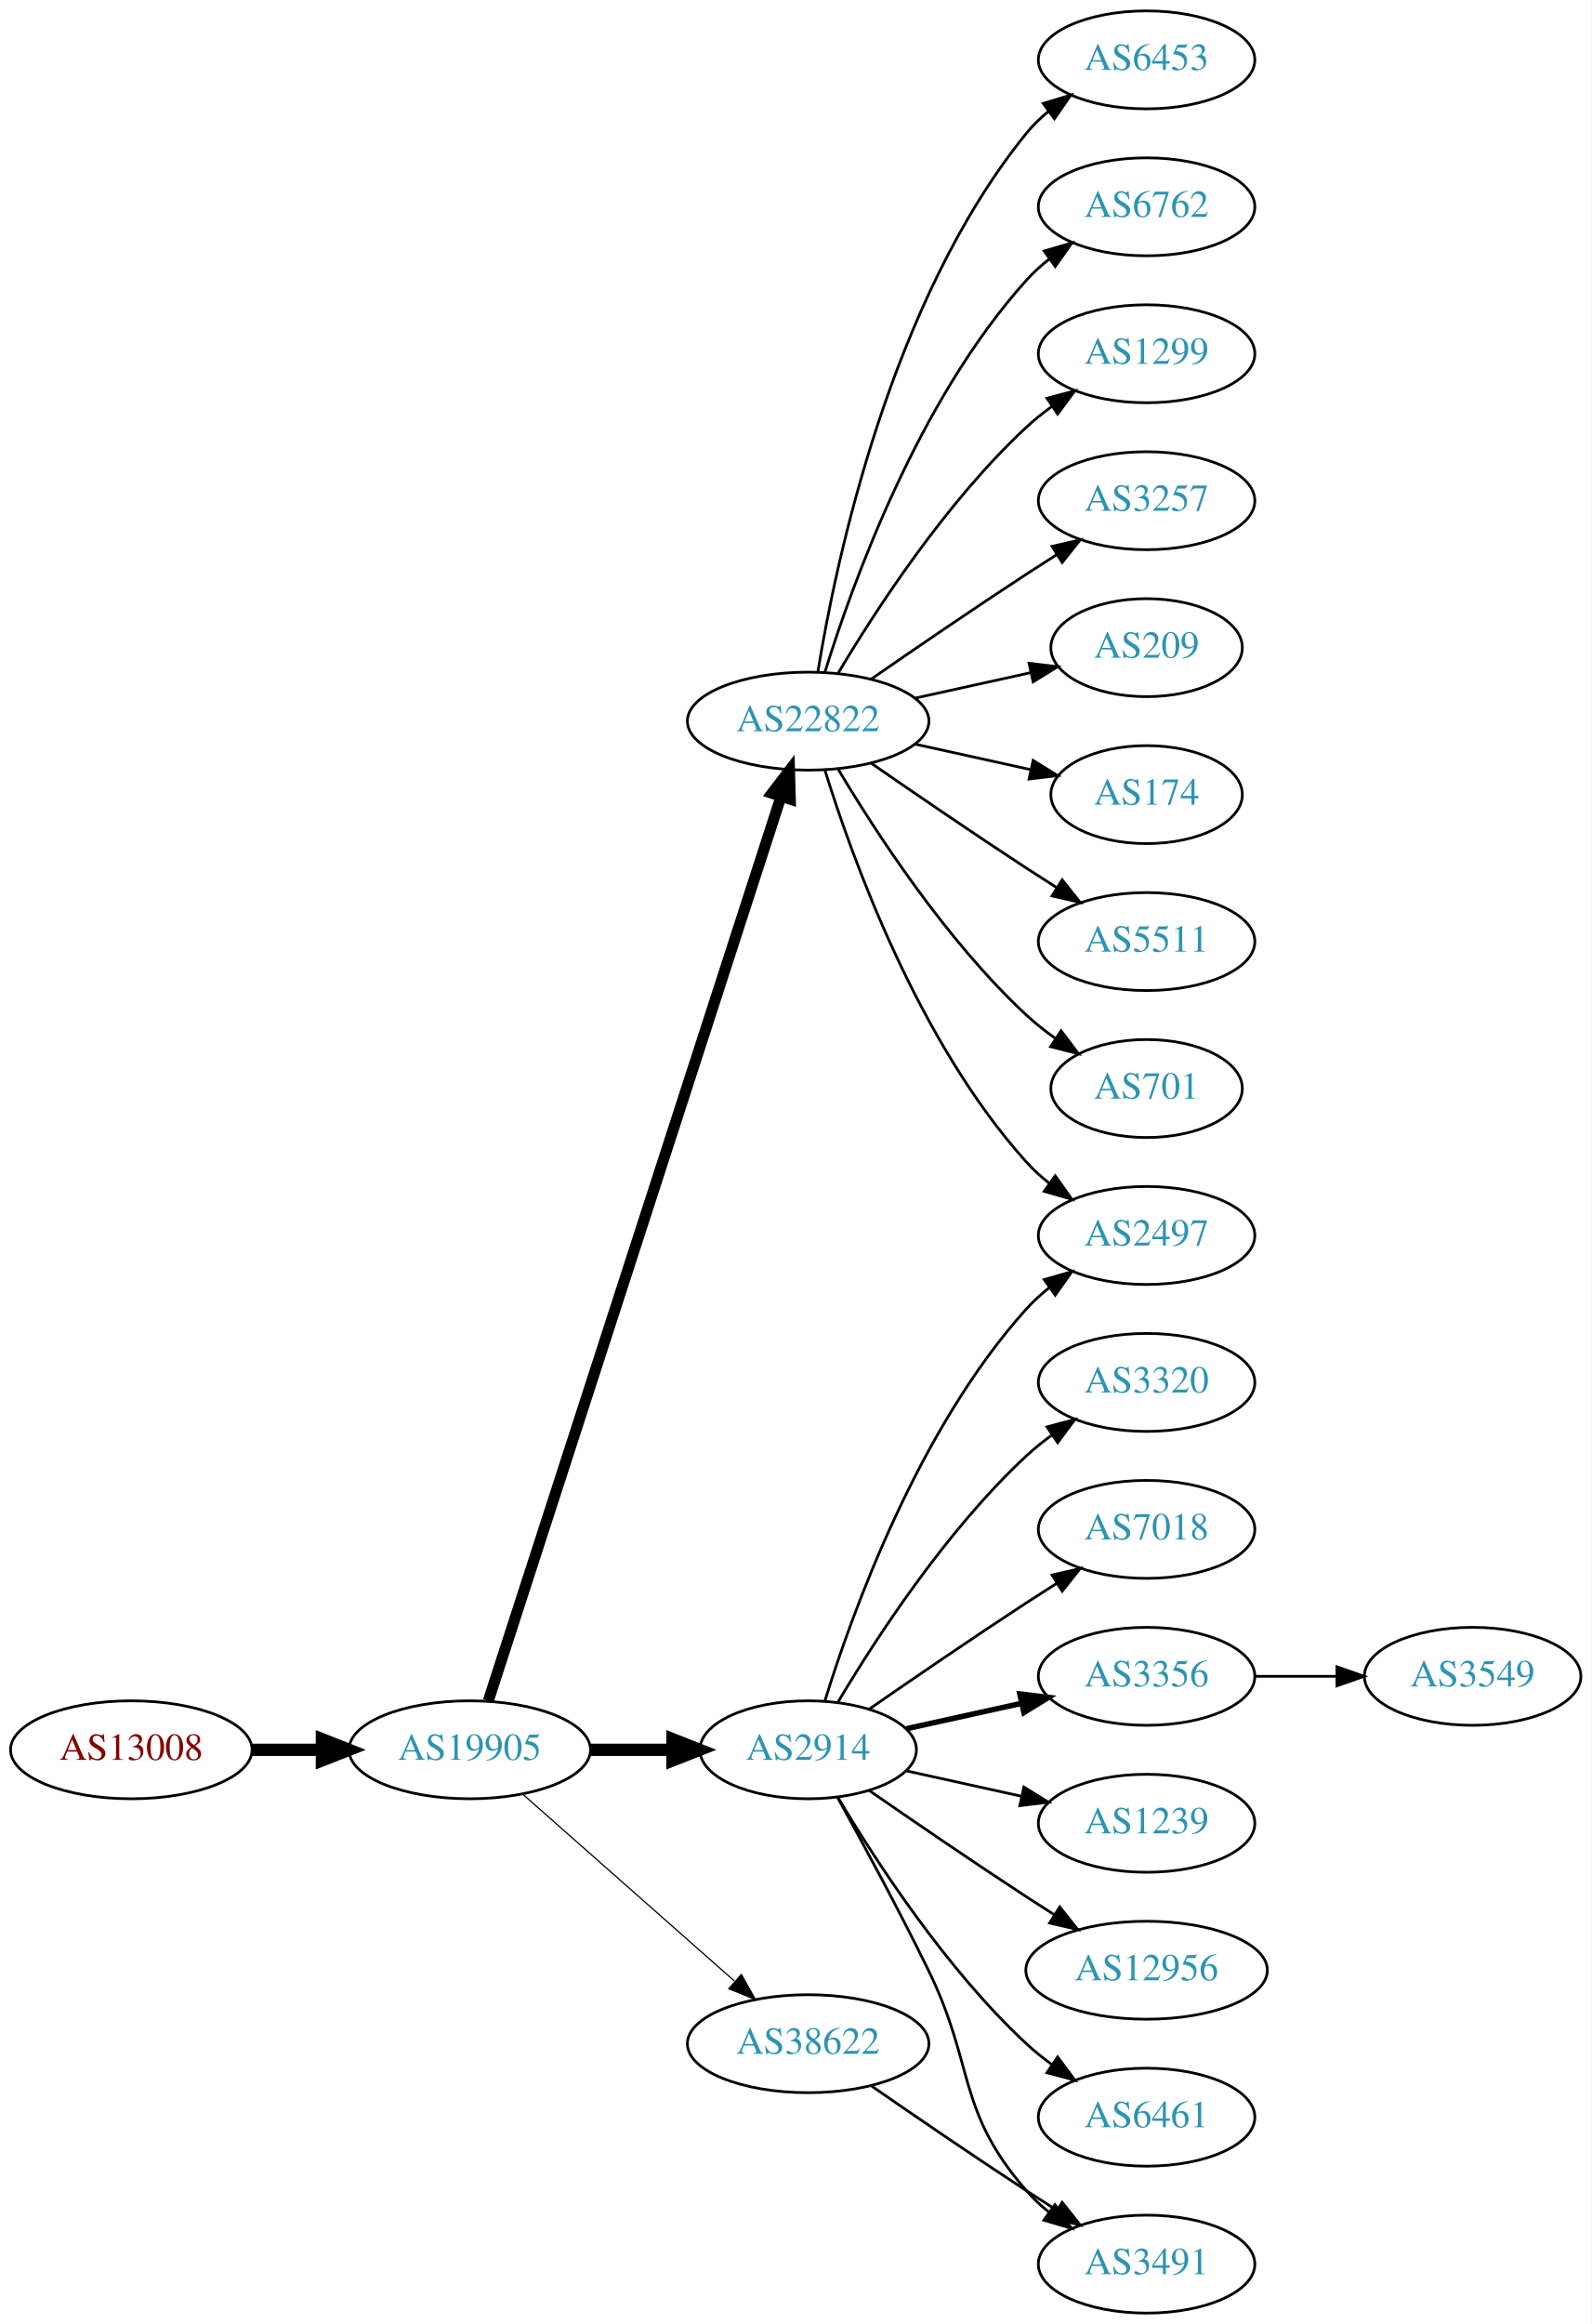
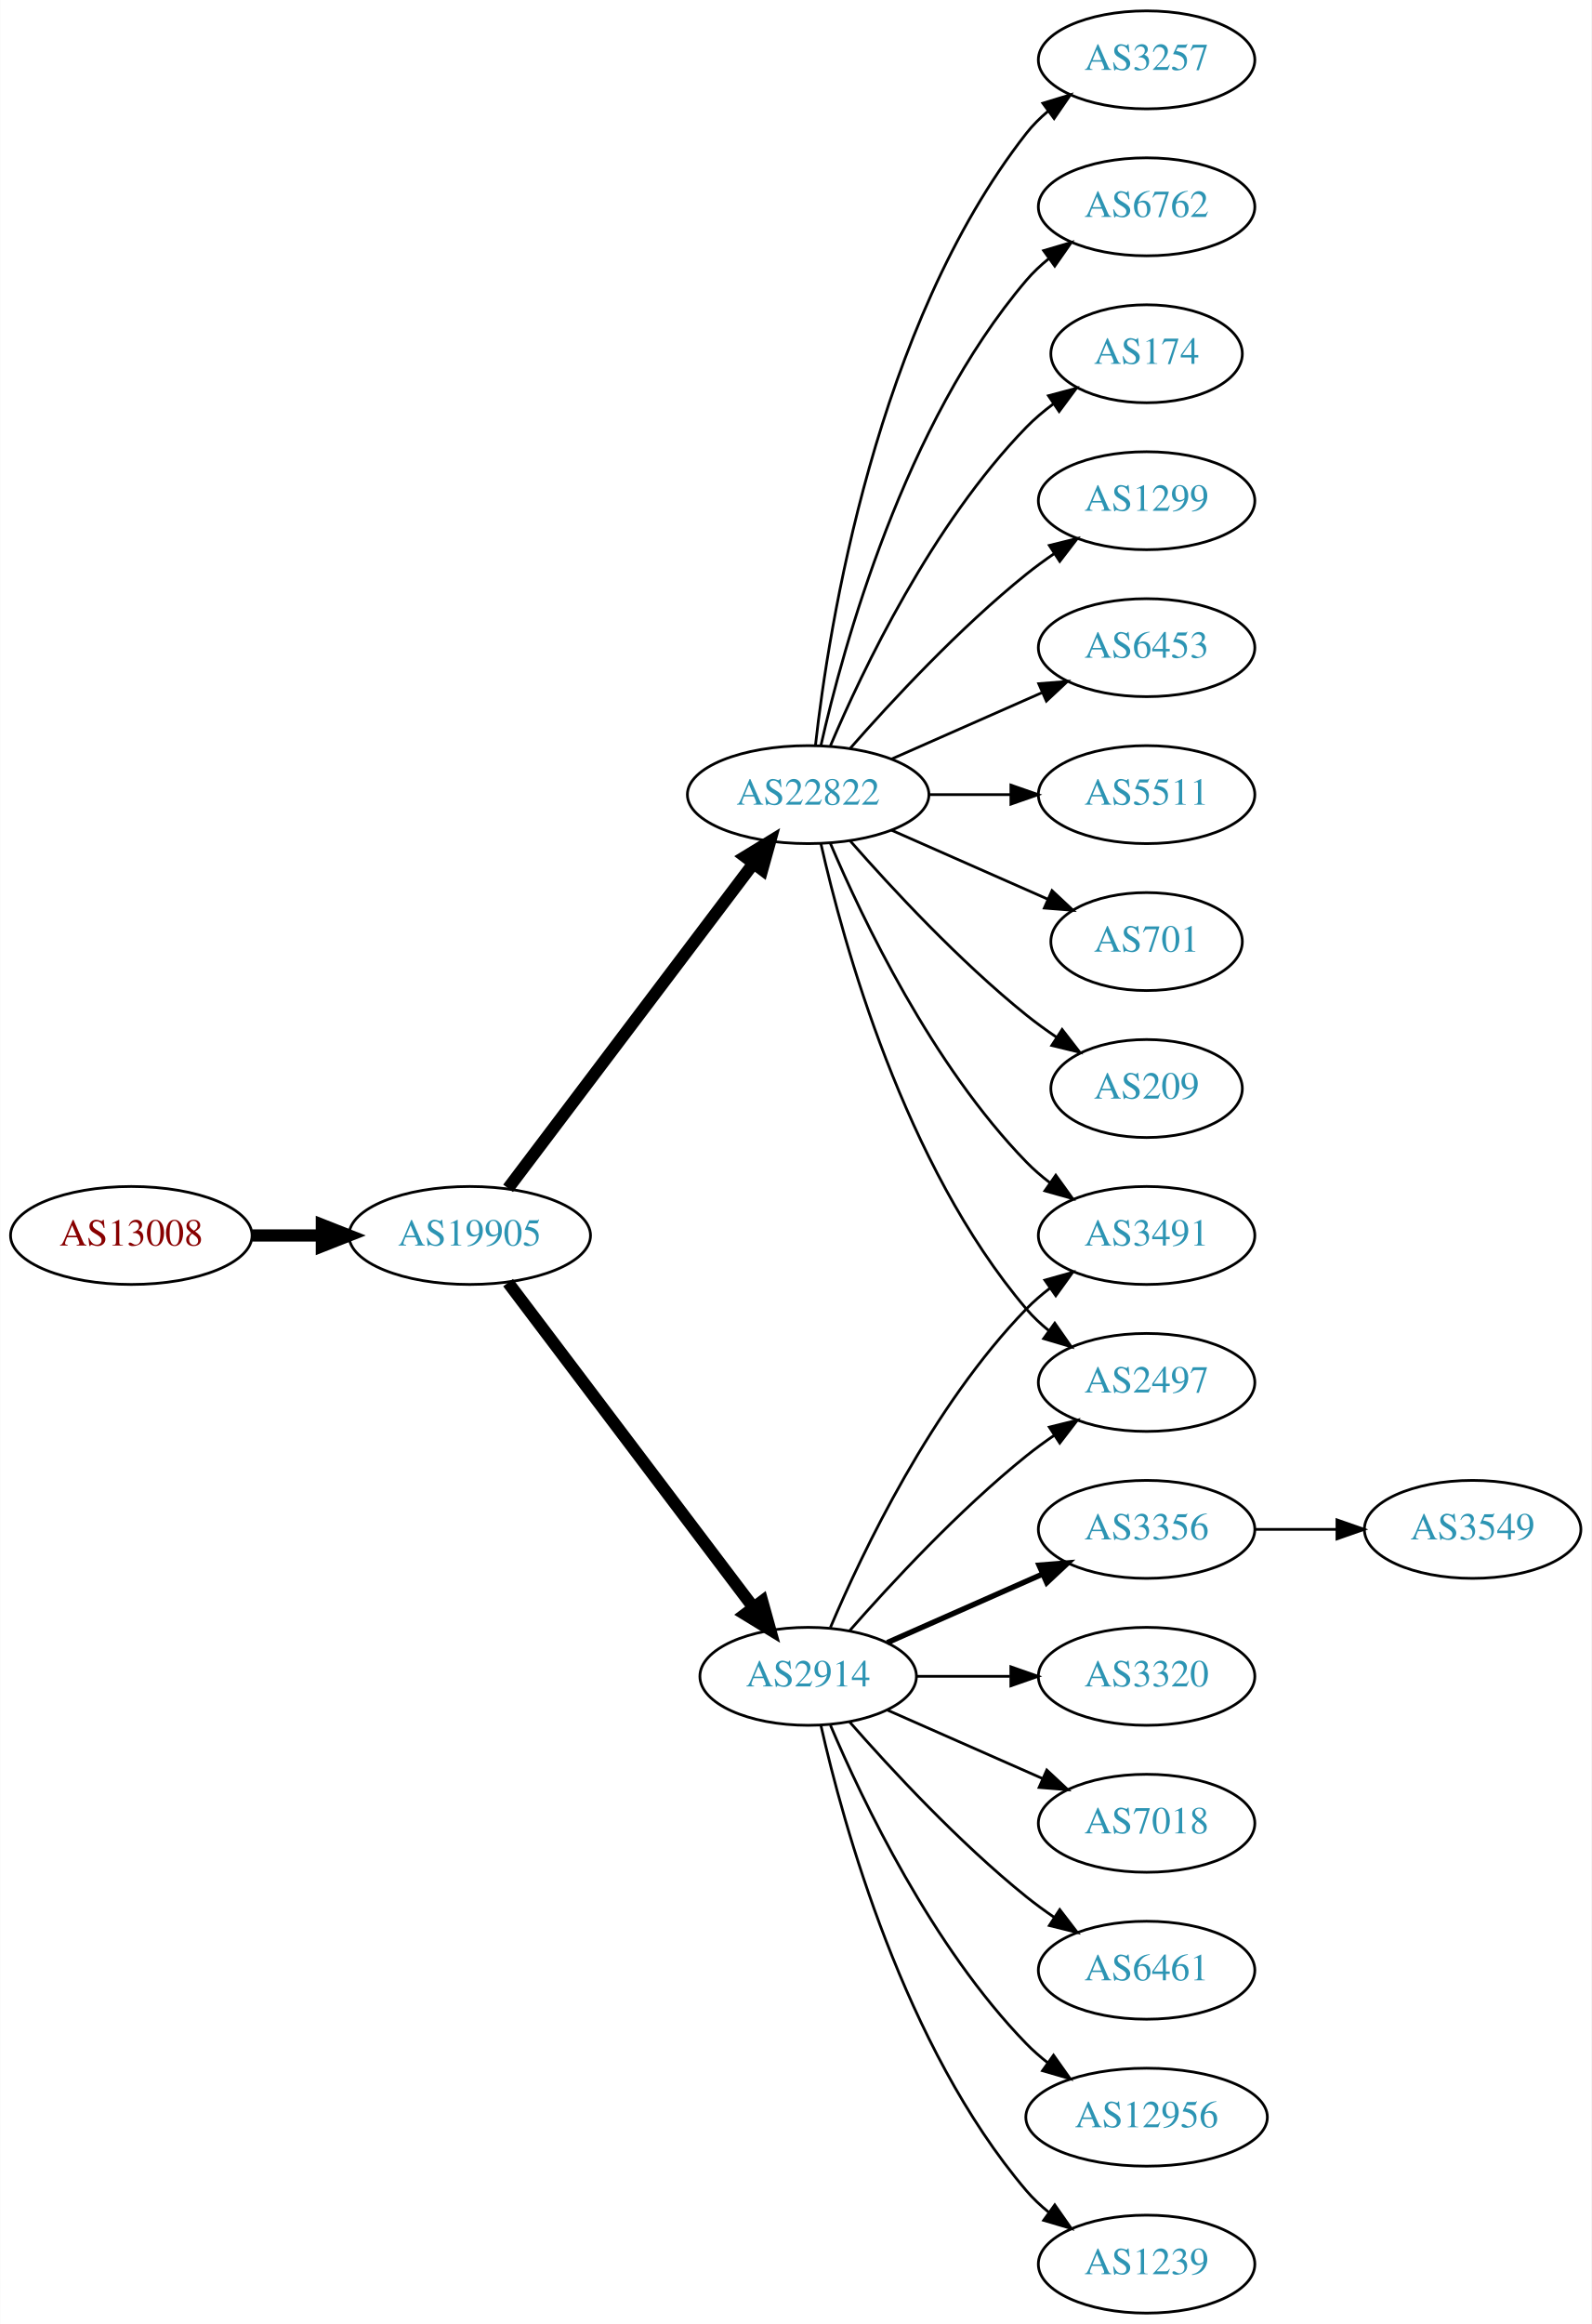
<svg xmlns="http://www.w3.org/2000/svg" xmlns:xlink="http://www.w3.org/1999/xlink" width="585pt" height="854pt" viewBox="0.00 0.00 584.86 854.00">
  <g id="graph0" class="graph" transform="scale(1 1) rotate(0) translate(4 850)">
    <polygon fill="white" stroke="none" points="-4,4 -4,-850 580.862,-850 580.862,4 -4,4" />
    <g id="node1" class="node">
      <g id="a_node1">
        <a xlink:href="/asn/13008" xlink:title="AS13008 ~ Vienna, Austria [AT]">
-           <ellipse fill="#ffffff" stroke="black" cx="44.196" cy="-207" rx="44.393" ry="18" />
-           <text text-anchor="middle" x="44.196" y="-203.3" font-family="Times,serif" font-size="14.00" fill="#880000">AS13008</text>
+           <ellipse fill="#ffffff" stroke="black" cx="44.196" cy="-396" rx="44.393" ry="18" />
+           <text text-anchor="middle" x="44.196" y="-392.3" font-family="Times,serif" font-size="14.00" fill="#880000">AS13008</text>
        </a>
      </g>
    </g>
    <g id="node2" class="node">
      <g id="a_node2">
        <a xlink:href="/asn/19905" xlink:title="AS19905 ~ NeuStar, Inc. [US]">
-           <ellipse fill="#ffffff" stroke="black" cx="168.588" cy="-207" rx="44.393" ry="18" />
-           <text text-anchor="middle" x="168.588" y="-203.3" font-family="Times,serif" font-size="14.00" fill="#2c94b3">AS19905</text>
+           <ellipse fill="#ffffff" stroke="black" cx="168.588" cy="-396" rx="44.393" ry="18" />
+           <text text-anchor="middle" x="168.588" y="-392.3" font-family="Times,serif" font-size="14.00" fill="#2c94b3">AS19905</text>
        </a>
      </g>
    </g>
    <g id="edge1" class="edge">
-       <path fill="none" stroke="black" stroke-width="4.5" d="M88.692,-207C96.898,-207 105.569,-207 114.041,-207" />
-       <polygon fill="black" stroke="black" stroke-width="4.5" points="114.233,-210.938 124.233,-207 114.233,-203.063 114.233,-210.938" />
+       <path fill="none" stroke="black" stroke-width="4.5" d="M88.692,-396C96.898,-396 105.569,-396 114.041,-396" />
+       <polygon fill="black" stroke="black" stroke-width="4.5" points="114.233,-399.938 124.233,-396 114.233,-392.063 114.233,-399.938" />
    </g>
    <g id="node3" class="node">
      <g id="a_node3">
        <a xlink:href="/asn/2914" xlink:title="AS2914 ~ NTT America, Inc. [US]">
-           <ellipse fill="#ffffff" stroke="black" cx="292.98" cy="-207" rx="39.794" ry="18" />
-           <text text-anchor="middle" x="292.98" y="-203.3" font-family="Times,serif" font-size="14.00" fill="#2c94b3">AS2914</text>
+           <ellipse fill="#ffffff" stroke="black" cx="292.98" cy="-234" rx="39.794" ry="18" />
+           <text text-anchor="middle" x="292.98" y="-230.3" font-family="Times,serif" font-size="14.00" fill="#2c94b3">AS2914</text>
        </a>
      </g>
    </g>
    <g id="edge2" class="edge">
-       <path fill="none" stroke="black" stroke-width="4.5" d="M213.084,-207C222.773,-207 233.11,-207 243.002,-207" />
-       <polygon fill="black" stroke="black" stroke-width="4.5" points="243.105,-210.938 253.105,-207 243.105,-203.063 243.105,-210.938" />
+       <path fill="none" stroke="black" stroke-width="4.5" d="M182.686,-378.663C204.311,-350.04 247.582,-292.767 272.705,-259.514" />
+       <polygon fill="black" stroke="black" stroke-width="4.5" points="276.09,-261.565 278.976,-251.212 269.807,-256.817 276.09,-261.565" />
    </g>
    <g id="node4" class="node">
      <g id="a_node4">
        <a xlink:href="/asn/22822" xlink:title="AS22822 ~ Limelight Networks, Inc. [US]">
-           <ellipse fill="#ffffff" stroke="black" cx="292.98" cy="-585" rx="44.393" ry="18" />
-           <text text-anchor="middle" x="292.98" y="-581.3" font-family="Times,serif" font-size="14.00" fill="#2c94b3">AS22822</text>
+           <ellipse fill="#ffffff" stroke="black" cx="292.98" cy="-558" rx="44.393" ry="18" />
+           <text text-anchor="middle" x="292.98" y="-554.3" font-family="Times,serif" font-size="14.00" fill="#2c94b3">AS22822</text>
        </a>
      </g>
    </g>
    <g id="edge3" class="edge">
-       <path fill="none" stroke="black" stroke-width="4.05" d="M175.409,-224.977C195.06,-285.669 259.049,-483.293 282.905,-556.972" />
-       <polygon fill="black" stroke="black" stroke-width="4.05" points="279.672,-558.49 286.124,-566.913 286.415,-556.307 279.672,-558.49" />
+       <path fill="none" stroke="black" stroke-width="4.5" d="M182.686,-413.337C204.311,-441.96 247.582,-499.233 272.705,-532.486" />
+       <polygon fill="black" stroke="black" stroke-width="4.5" points="269.807,-535.183 278.976,-540.788 276.09,-530.435 269.807,-535.183" />
    </g>
    <g id="node5" class="node">
      <g id="a_node5">
-         <a xlink:href="/asn/38622" xlink:title="AS38622 ~ Limelight Networks Australia [AU]">
-           <ellipse fill="#ffffff" stroke="black" cx="292.98" cy="-99" rx="44.393" ry="18" />
-           <text text-anchor="middle" x="292.98" y="-95.3" font-family="Times,serif" font-size="14.00" fill="#2c94b3">AS38622</text>
+         <a xlink:href="/asn/3491" xlink:title="AS3491 ~ PCCW Global, Inc. [US]">
+           <ellipse fill="#ffffff" stroke="black" cx="417.373" cy="-396" rx="39.794" ry="18" />
+           <text text-anchor="middle" x="417.373" y="-392.3" font-family="Times,serif" font-size="14.00" fill="#2c94b3">AS3491</text>
        </a>
      </g>
    </g>
    <g id="edge4" class="edge">
-       <path fill="none" stroke="black" stroke-width="0.45" d="M188.177,-190.597C208.875,-172.333 242.481,-142.678 265.826,-122.079" />
-       <polygon fill="black" stroke="black" stroke-width="0.45" points="268.435,-124.444 273.618,-115.203 263.804,-119.195 268.435,-124.444" />
+       <path fill="none" stroke="black" d="M301.171,-251.975C312.938,-279.682 338.512,-333.348 373.176,-369 375.797,-371.695 378.737,-374.239 381.82,-376.608" />
+       <polygon fill="black" stroke="black" points="379.986,-379.597 390.189,-382.455 383.995,-373.859 379.986,-379.597" />
    </g>
    <g id="node6" class="node">
      <g id="a_node6">
-         <a xlink:href="/asn/3320" xlink:title="AS3320 ~ DTAG [DE]">
-           <ellipse fill="#ffffff" stroke="black" cx="417.373" cy="-342" rx="39.794" ry="18" />
-           <text text-anchor="middle" x="417.373" y="-338.3" font-family="Times,serif" font-size="14.00" fill="#2c94b3">AS3320</text>
+         <a xlink:href="/asn/3356" xlink:title="AS3356 ~ Level 3 Parent, LLC [US]">
+           <ellipse fill="#ffffff" stroke="black" cx="417.373" cy="-288" rx="39.794" ry="18" />
+           <text text-anchor="middle" x="417.373" y="-284.3" font-family="Times,serif" font-size="14.00" fill="#2c94b3">AS3356</text>
        </a>
      </g>
    </g>
    <g id="edge5" class="edge">
-       <path fill="none" stroke="black" d="M304.026,-224.671C317.597,-247.472 343.529,-287.472 373.176,-315 376.083,-317.699 379.296,-320.28 382.62,-322.703" />
-       <polygon fill="black" stroke="black" points="380.755,-325.667 390.998,-328.375 384.679,-319.87 380.755,-325.667" />
+       <path fill="none" stroke="black" stroke-width="2" d="M322.06,-246.389C339.008,-253.866 360.805,-263.483 379.174,-271.588" />
+       <polygon fill="black" stroke="black" stroke-width="2" points="377.862,-274.834 388.424,-275.669 380.688,-268.43 377.862,-274.834" />
    </g>
    <g id="node7" class="node">
      <g id="a_node7">
-         <a xlink:href="/asn/2497" xlink:title="AS2497 ~ Internet Initiative Japan Inc. [JP]">
-           <ellipse fill="#ffffff" stroke="black" cx="417.373" cy="-396" rx="39.794" ry="18" />
-           <text text-anchor="middle" x="417.373" y="-392.3" font-family="Times,serif" font-size="14.00" fill="#2c94b3">AS2497</text>
+         <a xlink:href="/asn/3320" xlink:title="AS3320 ~ DTAG [DE]">
+           <ellipse fill="#ffffff" stroke="black" cx="417.373" cy="-234" rx="39.794" ry="18" />
+           <text text-anchor="middle" x="417.373" y="-230.3" font-family="Times,serif" font-size="14.00" fill="#2c94b3">AS3320</text>
        </a>
      </g>
    </g>
    <g id="edge6" class="edge">
-       <path fill="none" stroke="black" d="M299.118,-224.94C309.021,-256.979 333.359,-324.812 373.176,-369 375.693,-371.792 378.564,-374.401 381.603,-376.812" />
-       <polygon fill="black" stroke="black" points="379.732,-379.776 389.911,-382.715 383.786,-374.07 379.732,-379.776" />
+       <path fill="none" stroke="black" d="M332.706,-234C343.644,-234 355.695,-234 367.161,-234" />
+       <polygon fill="black" stroke="black" points="367.479,-237.5 377.479,-234 367.479,-230.5 367.479,-237.5" />
    </g>
    <g id="node8" class="node">
      <g id="a_node8">
        <a xlink:href="/asn/7018" xlink:title="AS7018 ~ AT&amp;T Services, Inc. [US]">
-           <ellipse fill="#ffffff" stroke="black" cx="417.373" cy="-288" rx="39.794" ry="18" />
-           <text text-anchor="middle" x="417.373" y="-284.3" font-family="Times,serif" font-size="14.00" fill="#2c94b3">AS7018</text>
+           <ellipse fill="#ffffff" stroke="black" cx="417.373" cy="-180" rx="39.794" ry="18" />
+           <text text-anchor="middle" x="417.373" y="-176.3" font-family="Times,serif" font-size="14.00" fill="#2c94b3">AS7018</text>
        </a>
      </g>
    </g>
    <g id="edge7" class="edge">
-       <path fill="none" stroke="black" d="M315.337,-221.901C331.188,-232.877 353.391,-248.079 373.176,-261 376.758,-263.339 380.529,-265.759 384.289,-268.144" />
-       <polygon fill="black" stroke="black" points="382.623,-271.231 392.95,-273.596 386.352,-265.307 382.623,-271.231" />
+       <path fill="none" stroke="black" d="M322.06,-221.611C339.008,-214.134 360.805,-204.517 379.174,-196.412" />
+       <polygon fill="black" stroke="black" points="380.688,-199.57 388.424,-192.331 377.862,-193.166 380.688,-199.57" />
    </g>
    <g id="node9" class="node">
      <g id="a_node9">
-         <a xlink:href="/asn/3356" xlink:title="AS3356 ~ Level 3 Parent, LLC [US]">
-           <ellipse fill="#ffffff" stroke="black" cx="417.373" cy="-234" rx="39.794" ry="18" />
-           <text text-anchor="middle" x="417.373" y="-230.3" font-family="Times,serif" font-size="14.00" fill="#2c94b3">AS3356</text>
+         <a xlink:href="/asn/6461" xlink:title="AS6461 ~ Zayo Bandwidth [US]">
+           <ellipse fill="#ffffff" stroke="black" cx="417.373" cy="-126" rx="39.794" ry="18" />
+           <text text-anchor="middle" x="417.373" y="-122.3" font-family="Times,serif" font-size="14.00" fill="#2c94b3">AS6461</text>
        </a>
      </g>
    </g>
    <g id="edge8" class="edge">
-       <path fill="none" stroke="black" stroke-width="2" d="M329.053,-214.737C342.24,-217.646 357.42,-220.995 371.386,-224.076" />
-       <polygon fill="black" stroke="black" stroke-width="2" points="370.776,-227.525 381.295,-226.262 372.284,-220.69 370.776,-227.525" />
+       <path fill="none" stroke="black" d="M308.133,-217.337C323.234,-200.106 348.355,-172.976 373.176,-153 376.432,-150.38 379.957,-147.808 383.542,-145.354" />
+       <polygon fill="black" stroke="black" points="385.46,-148.281 391.914,-139.879 381.629,-142.423 385.46,-148.281" />
    </g>
    <g id="node10" class="node">
      <g id="a_node10">
-         <a xlink:href="/asn/3491" xlink:title="AS3491 ~ PCCW Global, Inc. [US]">
-           <ellipse fill="#ffffff" stroke="black" cx="417.373" cy="-18" rx="39.794" ry="18" />
-           <text text-anchor="middle" x="417.373" y="-14.3" font-family="Times,serif" font-size="14.00" fill="#2c94b3">AS3491</text>
+         <a xlink:href="/asn/12956" xlink:title="AS12956 ~ TELXIUS [ES]">
+           <ellipse fill="#ffffff" stroke="black" cx="417.373" cy="-72" rx="44.393" ry="18" />
+           <text text-anchor="middle" x="417.373" y="-68.3" font-family="Times,serif" font-size="14.00" fill="#2c94b3">AS12956</text>
        </a>
      </g>
    </g>
    <g id="edge9" class="edge">
-       <path fill="none" stroke="black" d="M303.786,-189.491C312.791,-173.211 326.341,-148.199 337.176,-126 354.456,-90.597 347.342,-74.742 373.176,-45 375.641,-42.162 378.478,-39.523 381.496,-37.094" />
-       <polygon fill="black" stroke="black" points="383.682,-39.833 389.774,-31.164 379.606,-34.142 383.682,-39.833" />
+       <path fill="none" stroke="black" d="M301.171,-216.025C312.938,-188.318 338.512,-134.652 373.176,-99 375.592,-96.515 378.281,-94.159 381.102,-91.949" />
+       <polygon fill="black" stroke="black" points="383.167,-94.775 389.286,-86.127 379.109,-89.071 383.167,-94.775" />
    </g>
    <g id="node11" class="node">
      <g id="a_node11">
        <a xlink:href="/asn/1239" xlink:title="AS1239 ~ Sprint [US]">
-           <ellipse fill="#ffffff" stroke="black" cx="417.373" cy="-180" rx="39.794" ry="18" />
-           <text text-anchor="middle" x="417.373" y="-176.3" font-family="Times,serif" font-size="14.00" fill="#2c94b3">AS1239</text>
+           <ellipse fill="#ffffff" stroke="black" cx="417.373" cy="-18" rx="39.794" ry="18" />
+           <text text-anchor="middle" x="417.373" y="-14.3" font-family="Times,serif" font-size="14.00" fill="#2c94b3">AS1239</text>
        </a>
      </g>
    </g>
    <g id="edge10" class="edge">
-       <path fill="none" stroke="black" d="M329.053,-199.263C342.24,-196.354 357.42,-193.005 371.386,-189.924" />
-       <polygon fill="black" stroke="black" points="372.284,-193.31 381.295,-187.738 370.776,-186.475 372.284,-193.31" />
+       <path fill="none" stroke="black" d="M297.674,-215.925C305.814,-179.852 328.247,-97.86 373.176,-45 375.611,-42.136 378.427,-39.479 381.432,-37.039" />
+       <polygon fill="black" stroke="black" points="383.62,-39.776 389.692,-31.094 379.531,-34.095 383.62,-39.776" />
    </g>
    <g id="node12" class="node">
      <g id="a_node12">
-         <a xlink:href="/asn/12956" xlink:title="AS12956 ~ TELXIUS [ES]">
-           <ellipse fill="#ffffff" stroke="black" cx="417.373" cy="-126" rx="44.393" ry="18" />
-           <text text-anchor="middle" x="417.373" y="-122.3" font-family="Times,serif" font-size="14.00" fill="#2c94b3">AS12956</text>
+         <a xlink:href="/asn/2497" xlink:title="AS2497 ~ Internet Initiative Japan Inc. [JP]">
+           <ellipse fill="#ffffff" stroke="black" cx="417.373" cy="-342" rx="39.794" ry="18" />
+           <text text-anchor="middle" x="417.373" y="-338.3" font-family="Times,serif" font-size="14.00" fill="#2c94b3">AS2497</text>
        </a>
      </g>
    </g>
    <g id="edge11" class="edge">
-       <path fill="none" stroke="black" d="M315.337,-192.099C331.188,-181.123 353.391,-165.921 373.176,-153 376.497,-150.831 379.98,-148.594 383.466,-146.379" />
-       <polygon fill="black" stroke="black" points="385.455,-149.262 392.048,-140.968 381.722,-143.34 385.455,-149.262" />
+       <path fill="none" stroke="black" d="M308.133,-250.663C323.234,-267.894 348.355,-295.024 373.176,-315 376.432,-317.62 379.957,-320.192 383.542,-322.646" />
+       <polygon fill="black" stroke="black" points="381.629,-325.577 391.914,-328.121 385.46,-319.719 381.629,-325.577" />
+     </g>
+     <g id="edge20" class="edge">
+       <path fill="none" stroke="black" d="M301.171,-540.025C312.938,-512.318 338.512,-458.652 373.176,-423 375.797,-420.305 378.737,-417.761 381.82,-415.392" />
+       <polygon fill="black" stroke="black" points="383.995,-418.141 390.189,-409.545 379.986,-412.403 383.995,-418.141" />
+     </g>
+     <g id="edge18" class="edge">
+       <path fill="none" stroke="black" d="M297.674,-539.925C305.814,-503.852 328.247,-421.86 373.176,-369 375.611,-366.136 378.427,-363.479 381.432,-361.039" />
+       <polygon fill="black" stroke="black" points="383.62,-363.776 389.692,-355.094 379.531,-358.095 383.62,-363.776" />
    </g>
    <g id="node13" class="node">
      <g id="a_node13">
-         <a xlink:href="/asn/6461" xlink:title="AS6461 ~ Zayo Bandwidth [US]">
-           <ellipse fill="#ffffff" stroke="black" cx="417.373" cy="-72" rx="39.794" ry="18" />
-           <text text-anchor="middle" x="417.373" y="-68.3" font-family="Times,serif" font-size="14.00" fill="#2c94b3">AS6461</text>
+         <a xlink:href="/asn/3257" xlink:title="AS3257 ~ GTT [DE]">
+           <ellipse fill="#ffffff" stroke="black" cx="417.373" cy="-828" rx="39.794" ry="18" />
+           <text text-anchor="middle" x="417.373" y="-824.3" font-family="Times,serif" font-size="14.00" fill="#2c94b3">AS3257</text>
        </a>
      </g>
    </g>
    <g id="edge12" class="edge">
-       <path fill="none" stroke="black" d="M304.026,-189.329C317.597,-166.528 343.529,-126.528 373.176,-99 376.083,-96.302 379.296,-93.72 382.62,-91.297" />
-       <polygon fill="black" stroke="black" points="384.679,-94.13 390.998,-85.625 380.755,-88.333 384.679,-94.13" />
-     </g>
-     <g id="edge19" class="edge">
-       <path fill="none" stroke="black" d="M299.118,-567.06C309.021,-535.021 333.359,-467.188 373.176,-423 375.693,-420.208 378.564,-417.599 381.603,-415.188" />
-       <polygon fill="black" stroke="black" points="383.786,-417.93 389.911,-409.285 379.732,-412.224 383.786,-417.93" />
+       <path fill="none" stroke="black" d="M295.66,-576.129C300.49,-619.368 317.831,-730.216 373.176,-801 375.492,-803.961 378.229,-806.683 381.184,-809.164" />
+       <polygon fill="black" stroke="black" points="379.239,-812.078 389.375,-815.165 383.377,-806.432 379.239,-812.078" />
    </g>
    <g id="node14" class="node">
      <g id="a_node14">
-         <a xlink:href="/asn/6453" xlink:title="AS6453 ~ TATA COMMUNICATIONS (AMERICA) INC [US]">
-           <ellipse fill="#ffffff" stroke="black" cx="417.373" cy="-828" rx="39.794" ry="18" />
-           <text text-anchor="middle" x="417.373" y="-824.3" font-family="Times,serif" font-size="14.00" fill="#2c94b3">AS6453</text>
-         </a>
-       </g>
-     </g>
-     <g id="edge13" class="edge">
-       <path fill="none" stroke="black" d="M296.561,-603.178C303.016,-642.997 323.088,-739.286 373.176,-801 375.545,-803.918 378.318,-806.612 381.295,-809.075" />
-       <polygon fill="black" stroke="black" points="379.371,-812.003 389.517,-815.052 383.486,-806.341 379.371,-812.003" />
-     </g>
-     <g id="node15" class="node">
-       <g id="a_node15">
        <a xlink:href="/asn/6762" xlink:title="AS6762 ~ TELECOM ITALIA SPARKLE S.p.A. [IT]">
          <ellipse fill="#ffffff" stroke="black" cx="417.373" cy="-774" rx="39.794" ry="18" />
          <text text-anchor="middle" x="417.373" y="-770.3" font-family="Times,serif" font-size="14.00" fill="#2c94b3">AS6762</text>
        </a>
      </g>
    </g>
+     <g id="edge13" class="edge">
+       <path fill="none" stroke="black" d="M297.674,-576.075C305.814,-612.148 328.247,-694.14 373.176,-747 375.611,-749.864 378.427,-752.521 381.432,-754.961" />
+       <polygon fill="black" stroke="black" points="379.531,-757.905 389.692,-760.906 383.62,-752.224 379.531,-757.905" />
+     </g>
+     <g id="node15" class="node">
+       <g id="a_node15">
+         <a xlink:href="/asn/174" xlink:title="AS174 ~ Cogent Communications [US]">
+           <ellipse fill="#ffffff" stroke="black" cx="417.373" cy="-720" rx="35.194" ry="18" />
+           <text text-anchor="middle" x="417.373" y="-716.3" font-family="Times,serif" font-size="14.00" fill="#2c94b3">AS174</text>
+         </a>
+       </g>
+     </g>
    <g id="edge14" class="edge">
-       <path fill="none" stroke="black" d="M299.118,-602.94C309.021,-634.979 333.359,-702.812 373.176,-747 375.693,-749.792 378.564,-752.401 381.603,-754.812" />
-       <polygon fill="black" stroke="black" points="379.732,-757.776 389.911,-760.715 383.786,-752.07 379.732,-757.776" />
+       <path fill="none" stroke="black" d="M301.171,-575.975C312.938,-603.682 338.512,-657.348 373.176,-693 376.159,-696.067 379.556,-698.94 383.106,-701.581" />
+       <polygon fill="black" stroke="black" points="381.301,-704.586 391.54,-707.308 385.233,-698.795 381.301,-704.586" />
    </g>
    <g id="node16" class="node">
      <g id="a_node16">
        <a xlink:href="/asn/1299" xlink:title="AS1299 ~ Telia Carrier [EU]">
-           <ellipse fill="#ffffff" stroke="black" cx="417.373" cy="-720" rx="39.794" ry="18" />
-           <text text-anchor="middle" x="417.373" y="-716.3" font-family="Times,serif" font-size="14.00" fill="#2c94b3">AS1299</text>
+           <ellipse fill="#ffffff" stroke="black" cx="417.373" cy="-666" rx="39.794" ry="18" />
+           <text text-anchor="middle" x="417.373" y="-662.3" font-family="Times,serif" font-size="14.00" fill="#2c94b3">AS1299</text>
        </a>
      </g>
    </g>
    <g id="edge15" class="edge">
-       <path fill="none" stroke="black" d="M304.026,-602.671C317.597,-625.472 343.529,-665.472 373.176,-693 376.083,-695.699 379.296,-698.28 382.62,-700.703" />
-       <polygon fill="black" stroke="black" points="380.755,-703.667 390.998,-706.375 384.679,-697.87 380.755,-703.667" />
+       <path fill="none" stroke="black" d="M308.413,-574.983C323.544,-592.229 348.509,-619.148 373.176,-639 376.432,-641.62 379.957,-644.192 383.542,-646.646" />
+       <polygon fill="black" stroke="black" points="381.629,-649.577 391.914,-652.121 385.46,-643.719 381.629,-649.577" />
    </g>
    <g id="node17" class="node">
      <g id="a_node17">
-         <a xlink:href="/asn/3257" xlink:title="AS3257 ~ GTT [DE]">
-           <ellipse fill="#ffffff" stroke="black" cx="417.373" cy="-666" rx="39.794" ry="18" />
-           <text text-anchor="middle" x="417.373" y="-662.3" font-family="Times,serif" font-size="14.00" fill="#2c94b3">AS3257</text>
+         <a xlink:href="/asn/6453" xlink:title="AS6453 ~ TATA COMMUNICATIONS (AMERICA) INC [US]">
+           <ellipse fill="#ffffff" stroke="black" cx="417.373" cy="-612" rx="39.794" ry="18" />
+           <text text-anchor="middle" x="417.373" y="-608.3" font-family="Times,serif" font-size="14.00" fill="#2c94b3">AS6453</text>
        </a>
      </g>
    </g>
    <g id="edge16" class="edge">
-       <path fill="none" stroke="black" d="M316.011,-600.367C331.813,-611.305 353.67,-626.261 373.176,-639 376.758,-641.339 380.529,-643.759 384.289,-646.144" />
-       <polygon fill="black" stroke="black" points="382.623,-649.231 392.95,-651.596 386.352,-643.307 382.623,-649.231" />
+       <path fill="none" stroke="black" d="M323.608,-571.072C340.203,-578.393 361.062,-587.597 378.795,-595.421" />
+       <polygon fill="black" stroke="black" points="377.717,-598.77 388.279,-599.605 380.543,-592.366 377.717,-598.77" />
    </g>
    <g id="node18" class="node">
      <g id="a_node18">
-         <a xlink:href="/asn/209" xlink:title="AS209 ~ CenturyLink Communications, LLC [US]">
-           <ellipse fill="#ffffff" stroke="black" cx="417.373" cy="-612" rx="35.194" ry="18" />
-           <text text-anchor="middle" x="417.373" y="-608.3" font-family="Times,serif" font-size="14.00" fill="#2c94b3">AS209</text>
+         <a xlink:href="/asn/5511" xlink:title="AS5511 ~ Orange S.A. [FR]">
+           <ellipse fill="#ffffff" stroke="black" cx="417.373" cy="-558" rx="39.794" ry="18" />
+           <text text-anchor="middle" x="417.373" y="-554.3" font-family="Times,serif" font-size="14.00" fill="#2c94b3">AS5511</text>
        </a>
      </g>
    </g>
    <g id="edge17" class="edge">
-       <path fill="none" stroke="black" d="M332.37,-593.469C345.778,-596.427 360.89,-599.76 374.562,-602.776" />
-       <polygon fill="black" stroke="black" points="374.165,-606.273 384.684,-605.01 375.673,-599.437 374.165,-606.273" />
+       <path fill="none" stroke="black" d="M337.476,-558C347.165,-558 357.502,-558 367.394,-558" />
+       <polygon fill="black" stroke="black" points="367.497,-561.5 377.497,-558 367.497,-554.5 367.497,-561.5" />
    </g>
    <g id="node19" class="node">
      <g id="a_node19">
-         <a xlink:href="/asn/174" xlink:title="AS174 ~ Cogent Communications [US]">
-           <ellipse fill="#ffffff" stroke="black" cx="417.373" cy="-558" rx="35.194" ry="18" />
-           <text text-anchor="middle" x="417.373" y="-554.3" font-family="Times,serif" font-size="14.00" fill="#2c94b3">AS174</text>
-         </a>
-       </g>
-     </g>
-     <g id="edge18" class="edge">
-       <path fill="none" stroke="black" d="M332.37,-576.531C345.778,-573.573 360.89,-570.24 374.562,-567.224" />
-       <polygon fill="black" stroke="black" points="375.673,-570.563 384.684,-564.99 374.165,-563.727 375.673,-570.563" />
+         <a xlink:href="/asn/701" xlink:title="AS701 ~ UUNET [US]">
+           <ellipse fill="#ffffff" stroke="black" cx="417.373" cy="-504" rx="35.194" ry="18" />
+           <text text-anchor="middle" x="417.373" y="-500.3" font-family="Times,serif" font-size="14.00" fill="#2c94b3">AS701</text>
+         </a>
+       </g>
+     </g>
+     <g id="edge19" class="edge">
+       <path fill="none" stroke="black" d="M323.608,-544.928C340.879,-537.308 362.77,-527.65 380.948,-519.629" />
+       <polygon fill="black" stroke="black" points="382.605,-522.724 390.341,-515.485 379.78,-516.32 382.605,-522.724" />
    </g>
    <g id="node20" class="node">
      <g id="a_node20">
-         <a xlink:href="/asn/5511" xlink:title="AS5511 ~ Orange S.A. [FR]">
-           <ellipse fill="#ffffff" stroke="black" cx="417.373" cy="-504" rx="39.794" ry="18" />
-           <text text-anchor="middle" x="417.373" y="-500.3" font-family="Times,serif" font-size="14.00" fill="#2c94b3">AS5511</text>
-         </a>
-       </g>
-     </g>
-     <g id="edge20" class="edge">
-       <path fill="none" stroke="black" d="M316.011,-569.633C331.813,-558.695 353.67,-543.739 373.176,-531 376.758,-528.661 380.529,-526.241 384.289,-523.856" />
-       <polygon fill="black" stroke="black" points="386.352,-526.693 392.95,-518.404 382.623,-520.769 386.352,-526.693" />
+         <a xlink:href="/asn/209" xlink:title="AS209 ~ CenturyLink Communications, LLC [US]">
+           <ellipse fill="#ffffff" stroke="black" cx="417.373" cy="-450" rx="35.194" ry="18" />
+           <text text-anchor="middle" x="417.373" y="-446.3" font-family="Times,serif" font-size="14.00" fill="#2c94b3">AS209</text>
+         </a>
+       </g>
+     </g>
+     <g id="edge21" class="edge">
+       <path fill="none" stroke="black" d="M308.413,-541.017C323.544,-523.771 348.509,-496.852 373.176,-477 376.682,-474.179 380.5,-471.413 384.368,-468.792" />
+       <polygon fill="black" stroke="black" points="386.325,-471.694 392.813,-463.318 382.518,-465.82 386.325,-471.694" />
    </g>
    <g id="node21" class="node">
      <g id="a_node21">
-         <a xlink:href="/asn/701" xlink:title="AS701 ~ UUNET [US]">
-           <ellipse fill="#ffffff" stroke="black" cx="417.373" cy="-450" rx="35.194" ry="18" />
-           <text text-anchor="middle" x="417.373" y="-446.3" font-family="Times,serif" font-size="14.00" fill="#2c94b3">AS701</text>
-         </a>
-       </g>
-     </g>
-     <g id="edge21" class="edge">
-       <path fill="none" stroke="black" d="M304.026,-567.329C317.597,-544.528 343.529,-504.528 373.176,-477 376.474,-473.939 380.166,-471.028 383.967,-468.328" />
-       <polygon fill="black" stroke="black" points="385.941,-471.219 392.348,-462.78 382.078,-465.381 385.941,-471.219" />
-     </g>
-     <g id="edge23" class="edge">
-       <path fill="none" stroke="black" d="M316.011,-83.633C331.813,-72.695 353.67,-57.739 373.176,-45 376.758,-42.661 380.529,-40.241 384.289,-37.856" />
-       <polygon fill="black" stroke="black" points="386.352,-40.693 392.95,-32.404 382.623,-34.769 386.352,-40.693" />
-     </g>
-     <g id="node22" class="node">
-       <g id="a_node22">
        <a xlink:href="/asn/3549" xlink:title="AS3549 ~ Level 3 Parent, LLC [US]">
-           <ellipse fill="#ffffff" stroke="black" cx="537.215" cy="-234" rx="39.794" ry="18" />
-           <text text-anchor="middle" x="537.215" y="-230.3" font-family="Times,serif" font-size="14.00" fill="#2c94b3">AS3549</text>
+           <ellipse fill="#ffffff" stroke="black" cx="537.215" cy="-288" rx="39.794" ry="18" />
+           <text text-anchor="middle" x="537.215" y="-284.3" font-family="Times,serif" font-size="14.00" fill="#2c94b3">AS3549</text>
        </a>
      </g>
    </g>
    <g id="edge22" class="edge">
-       <path fill="none" stroke="black" d="M457.285,-234C466.839,-234 477.188,-234 487.151,-234" />
-       <polygon fill="black" stroke="black" points="487.343,-237.5 497.343,-234 487.343,-230.5 487.343,-237.5" />
+       <path fill="none" stroke="black" d="M457.285,-288C466.839,-288 477.188,-288 487.151,-288" />
+       <polygon fill="black" stroke="black" points="487.343,-291.5 497.343,-288 487.343,-284.5 487.343,-291.5" />
    </g>
  </g>
</svg>
